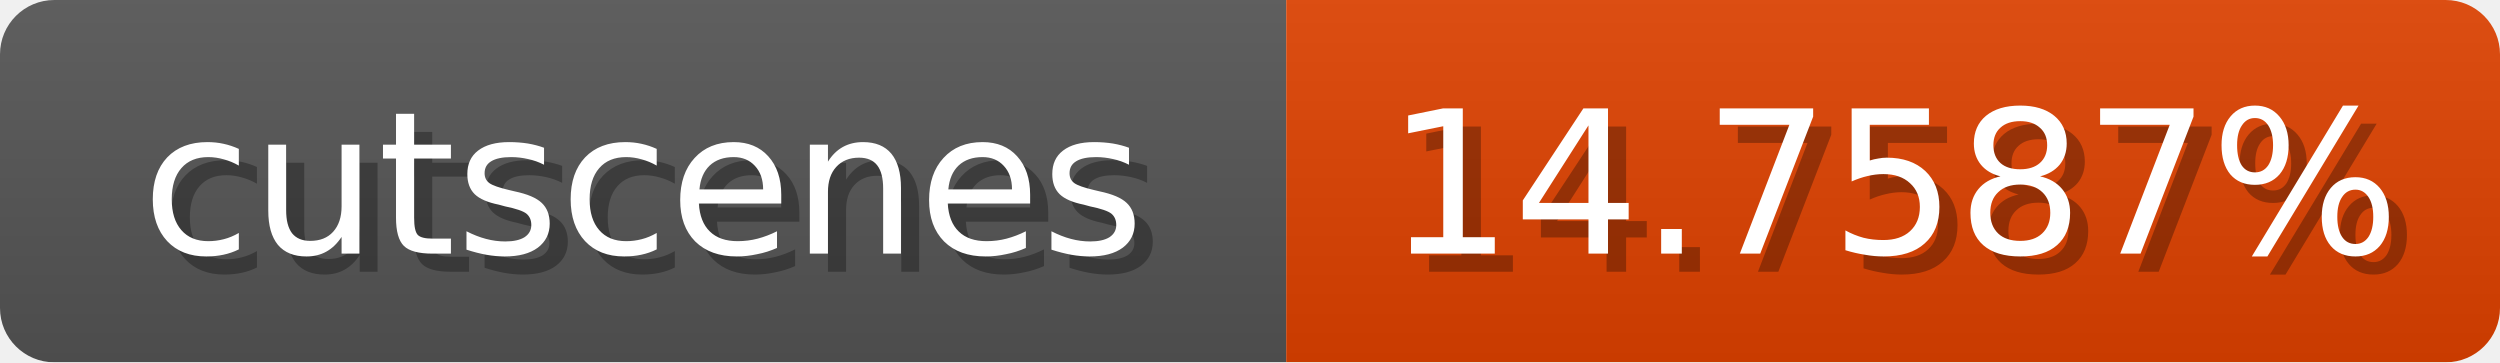
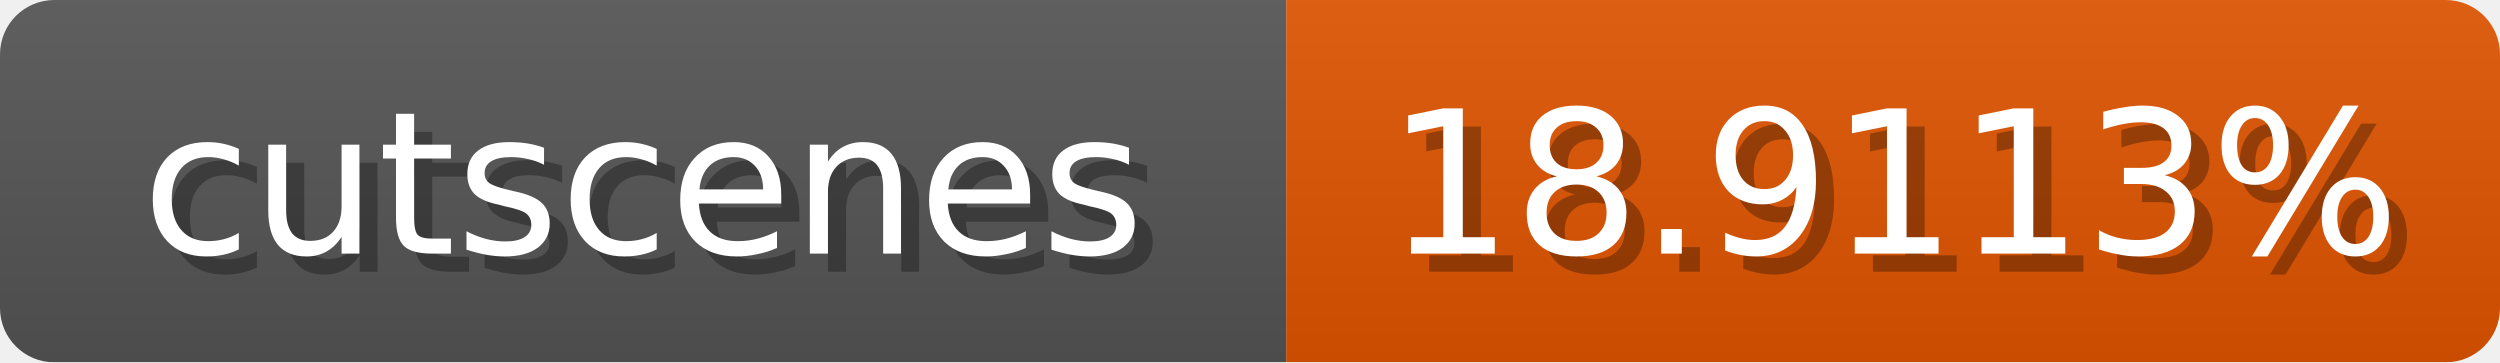
<svg xmlns="http://www.w3.org/2000/svg" width="138" height="20">
  <linearGradient id="b" x2="0" y2="100%">
    <stop offset="0" stop-color="#bbb" stop-opacity=".1" />
    <stop offset="1" stop-opacity=".1" />
  </linearGradient>
  <mask id="anybadge_1">
    <rect width="138" height="20" rx="3" fill="#fff" />
  </mask>
  <g mask="url(#anybadge_1)">
    <path fill="#555" d="M0 0h71v20H0z" />
-     <path fill="#e04200" d="M71 0h67v20H71z" />
+     <path fill="#e05500" d="M71 0h67v20H71z" />
    <path fill="url(#b)" d="M0 0h138v20H0z" />
  </g>
  <g fill="#fff" text-anchor="middle" font-family="DejaVu Sans,Verdana,Geneva,sans-serif" font-size="11">
    <text x="36.5" y="15" fill="#010101" fill-opacity=".3">cutscenes</text>
    <text x="35.5" y="14">cutscenes</text>
  </g>
  <g fill="#fff" text-anchor="middle" font-family="DejaVu Sans,Verdana,Geneva,sans-serif" font-size="11">
-     <text x="105.5" y="15" fill="#010101" fill-opacity=".3">14.7587%</text>
-     <text x="104.5" y="14">14.7587%</text>
+     <text x="105.5" y="15" fill="#010101" fill-opacity=".3">18.9113%</text>
+     <text x="104.5" y="14">18.9113%</text>
  </g>
</svg>
